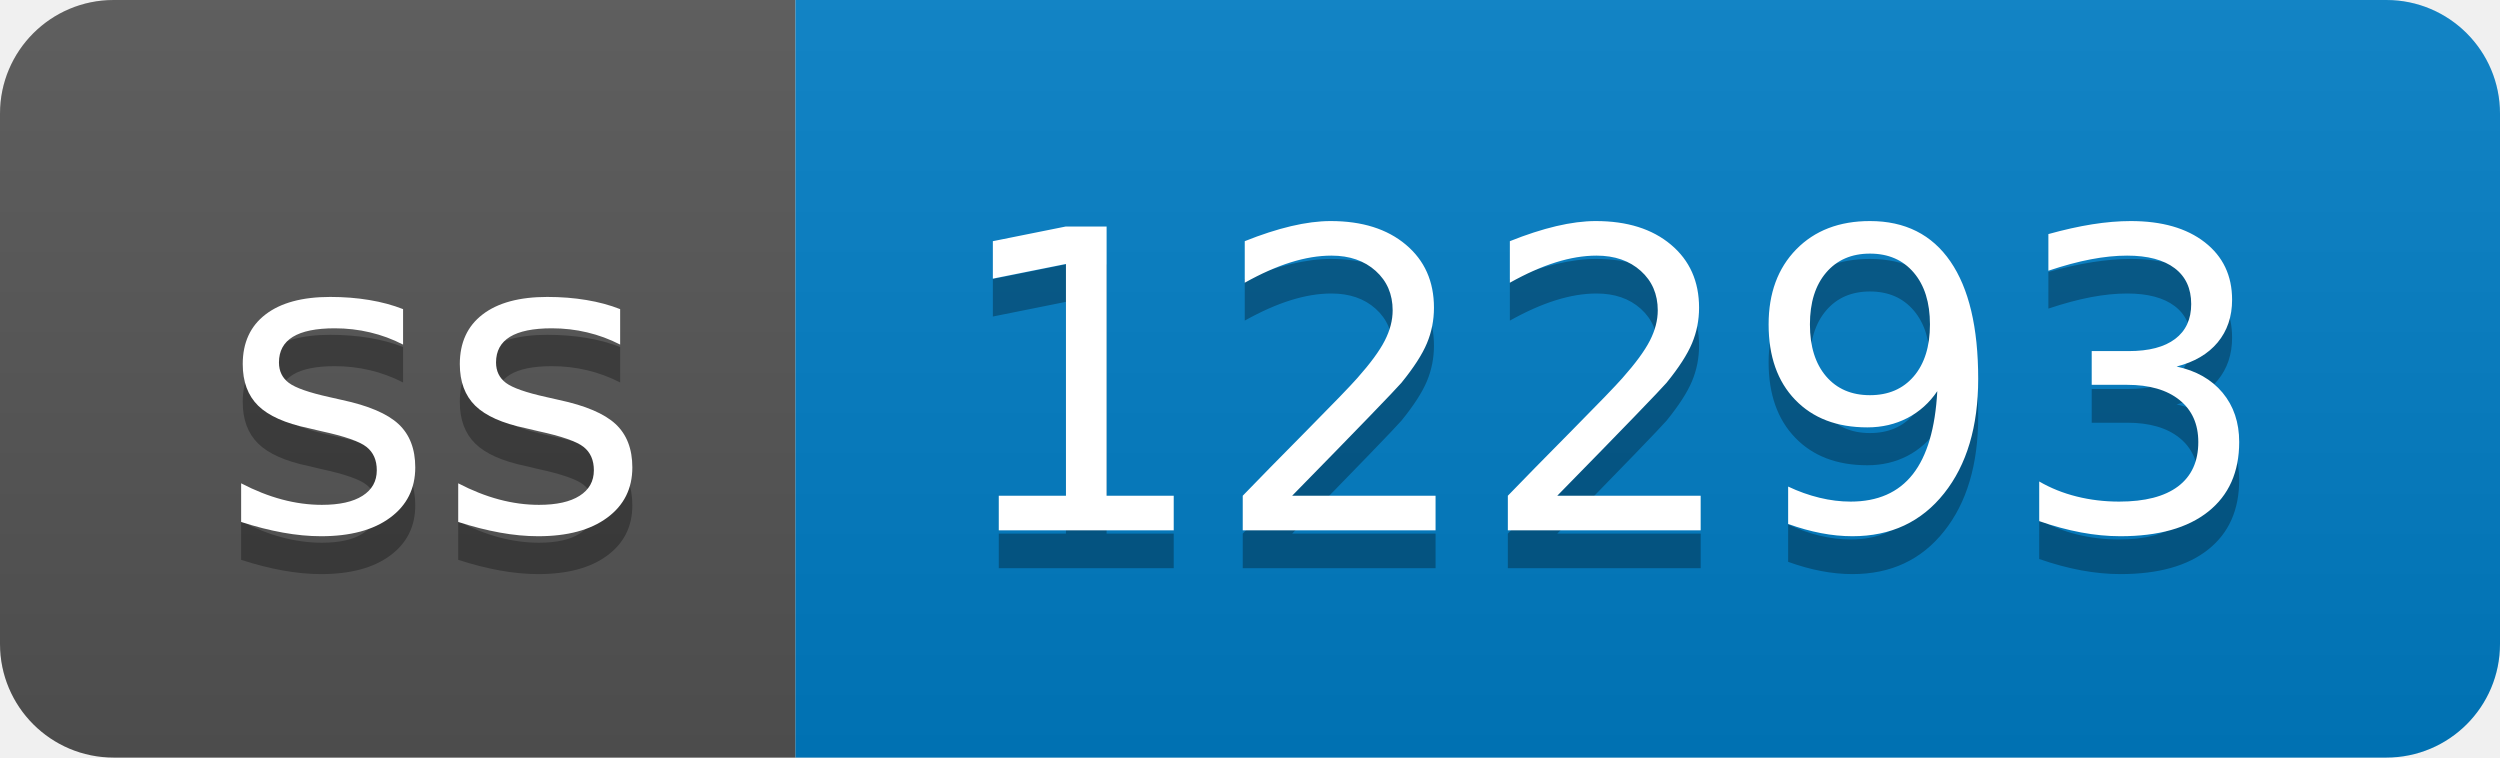
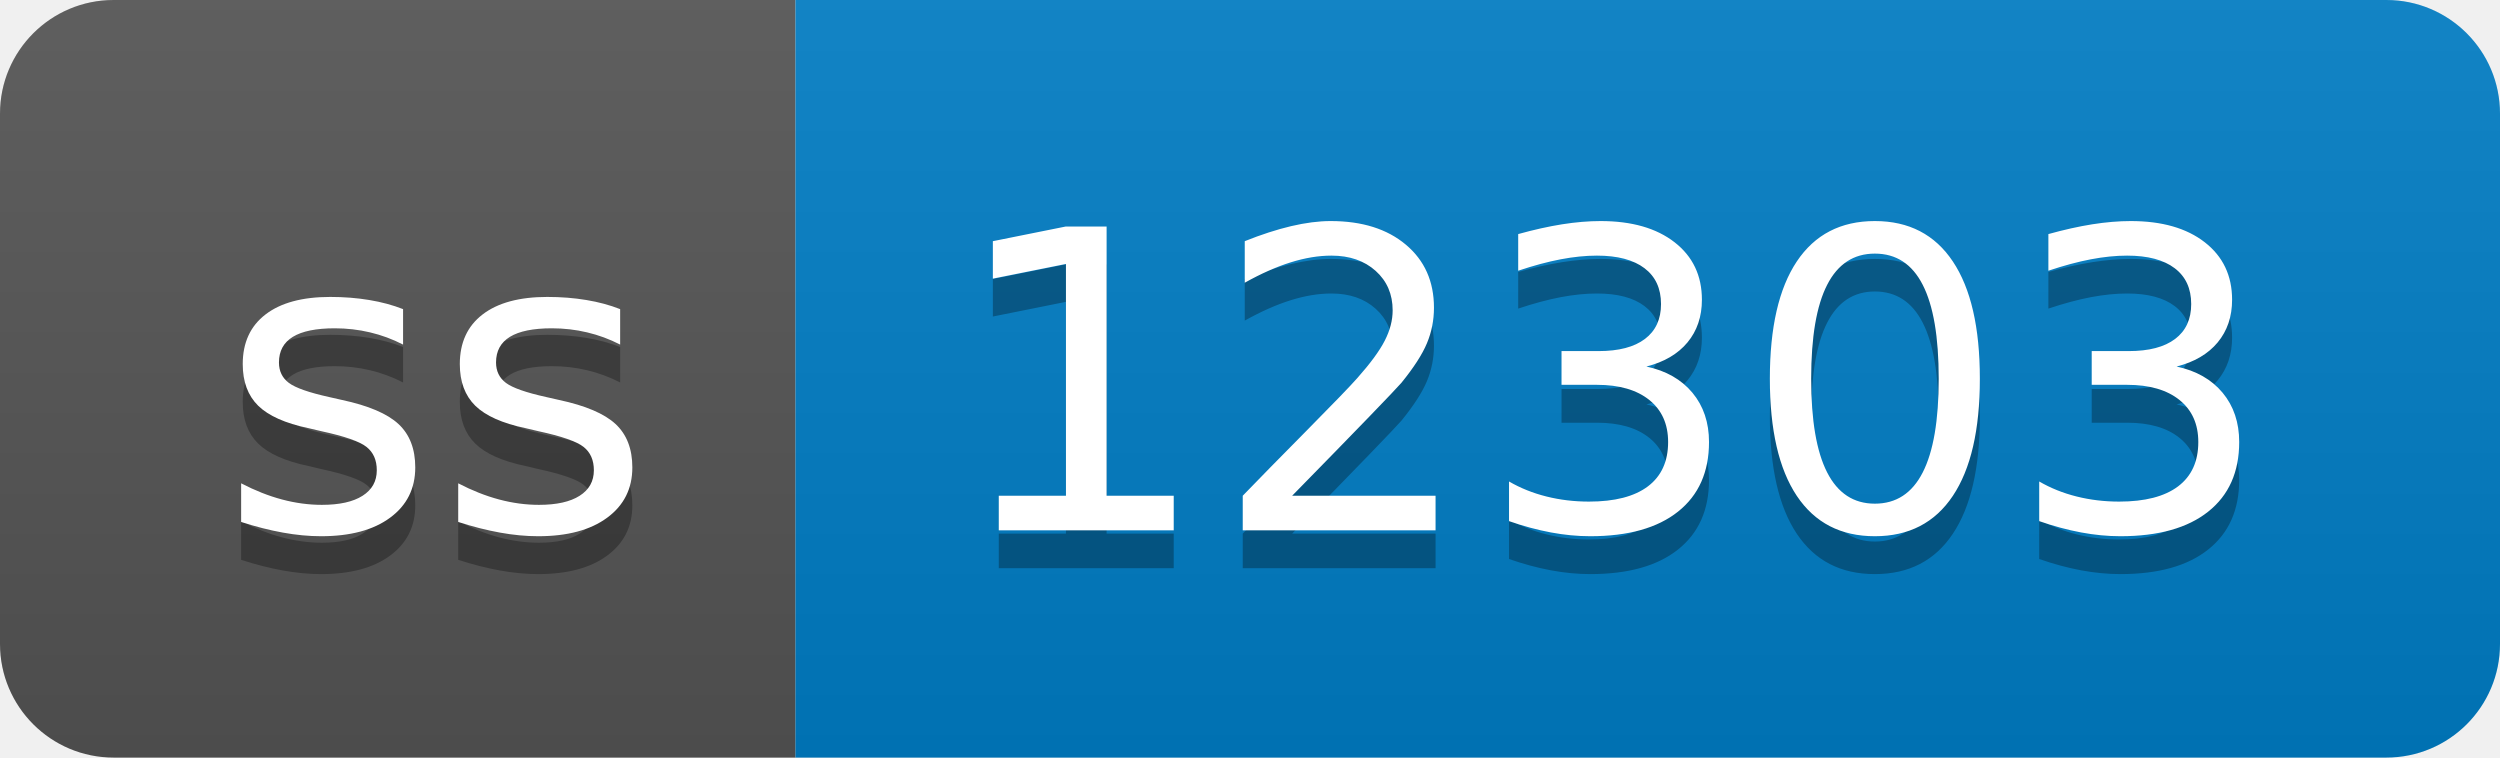
- <svg xmlns="http://www.w3.org/2000/svg" width="66" height="20" role="img" aria-label="ss: 12293">
+ <svg xmlns="http://www.w3.org/2000/svg" width="66" height="20" role="img" aria-label="ss: 12303">
  <linearGradient id="s" x2="0" y2="100%">
    <stop offset="0" stop-color="#bbb" stop-opacity=".1" />
    <stop offset="1" stop-opacity=".1" />
  </linearGradient>
  <clipPath id="r">
    <rect width="66" height="20" rx="3" fill="#fff" />
  </clipPath>
  <g clip-path="url(#r)">
    <rect width="21" height="20" fill="#555" />
    <rect x="21" width="45" height="20" fill="#007ec6" />
    <rect width="66" height="20" fill="url(#s)" />
  </g>
  <g fill="#fff" text-anchor="middle" font-family="Verdana,Geneva,DejaVu Sans,sans-serif" text-rendering="geometricPrecision" font-size="110">
    <text aria-hidden="true" x="115" y="150" fill="#010101" fill-opacity=".3" transform="scale(.1)" textLength="110">ss</text>
    <text x="115" y="140" transform="scale(.1)" fill="#fff" textLength="110">ss</text>
-     <text aria-hidden="true" x="425" y="150" fill="#010101" fill-opacity=".3" transform="scale(.1)" textLength="350">12293</text>
-     <text x="425" y="140" transform="scale(.1)" fill="#fff" textLength="350">12293</text>
+     <text aria-hidden="true" x="425" y="150" fill="#010101" fill-opacity=".3" transform="scale(.1)" textLength="350">12303</text>
+     <text x="425" y="140" transform="scale(.1)" fill="#fff" textLength="350">12303</text>
  </g>
</svg>
